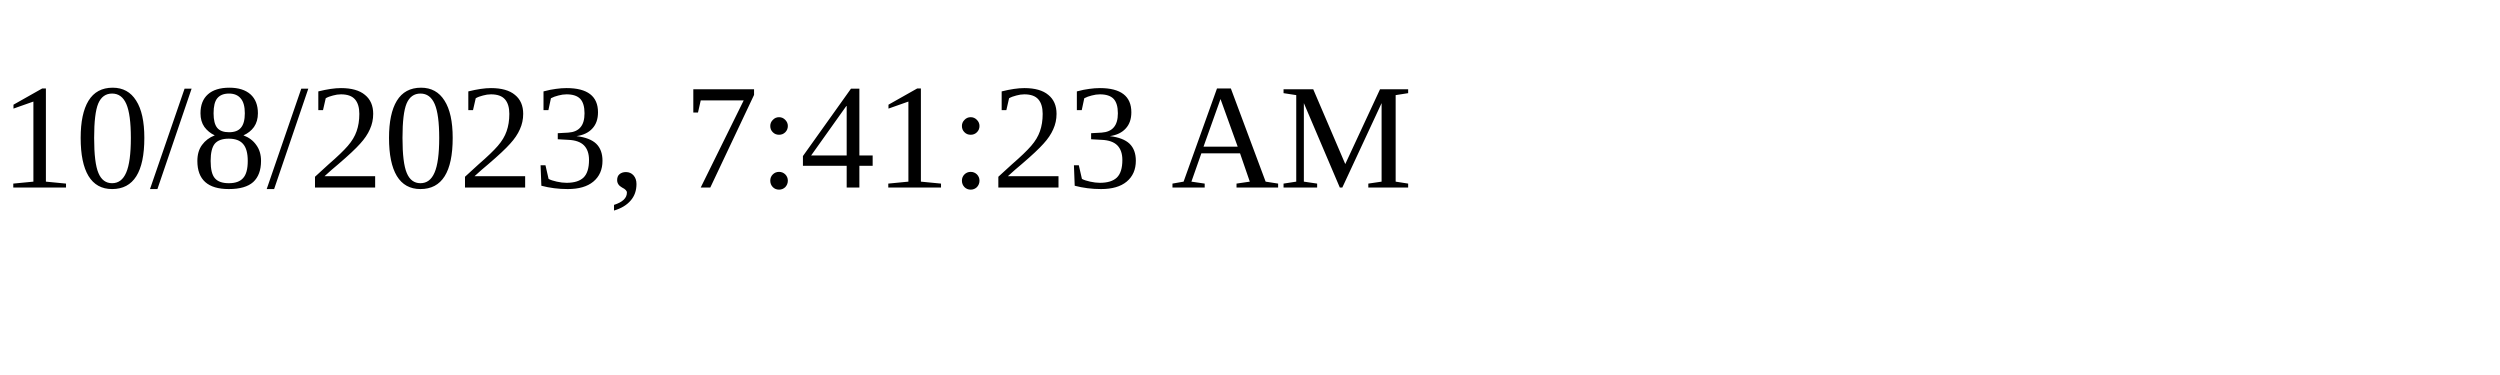
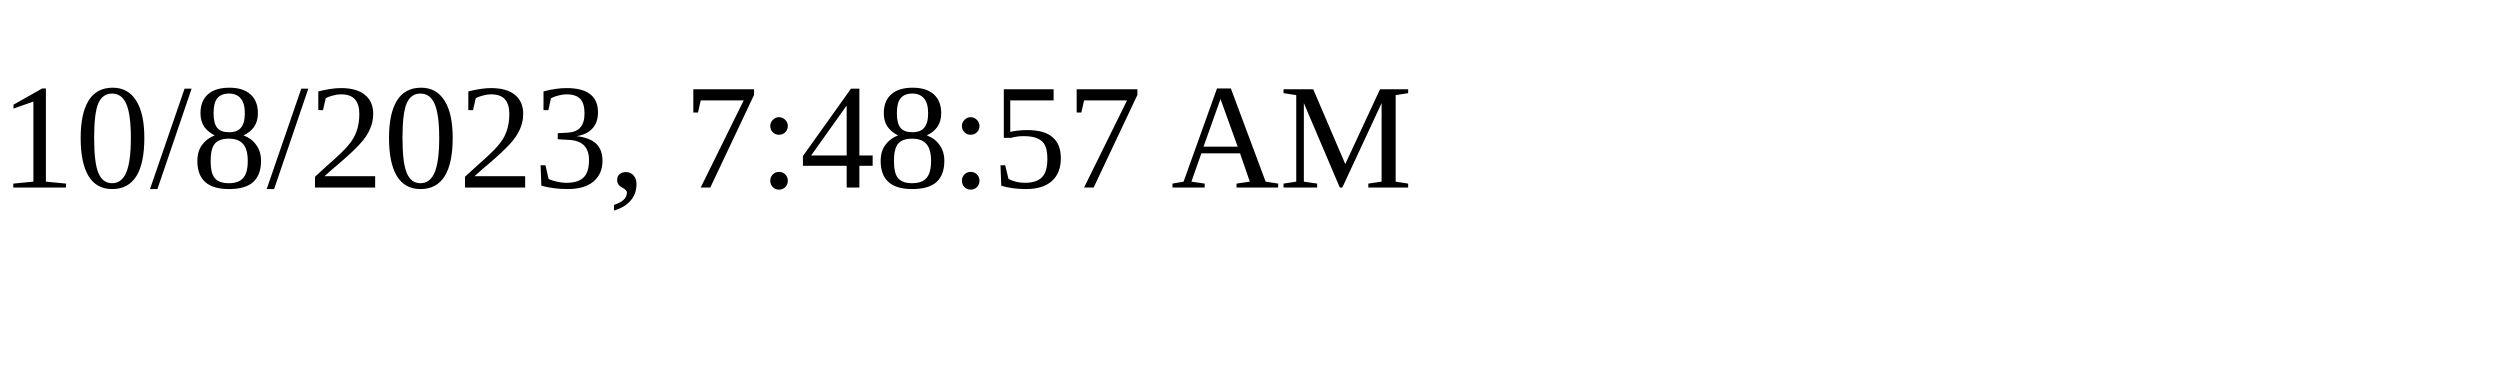
<svg xmlns="http://www.w3.org/2000/svg" height="30" width="200">
-   <text x="0" y="15">10/8/2023, 7:41:23 AM</text>
+   <text x="0" y="15">10/8/2023, 7:48:57 AM</text>
</svg>
